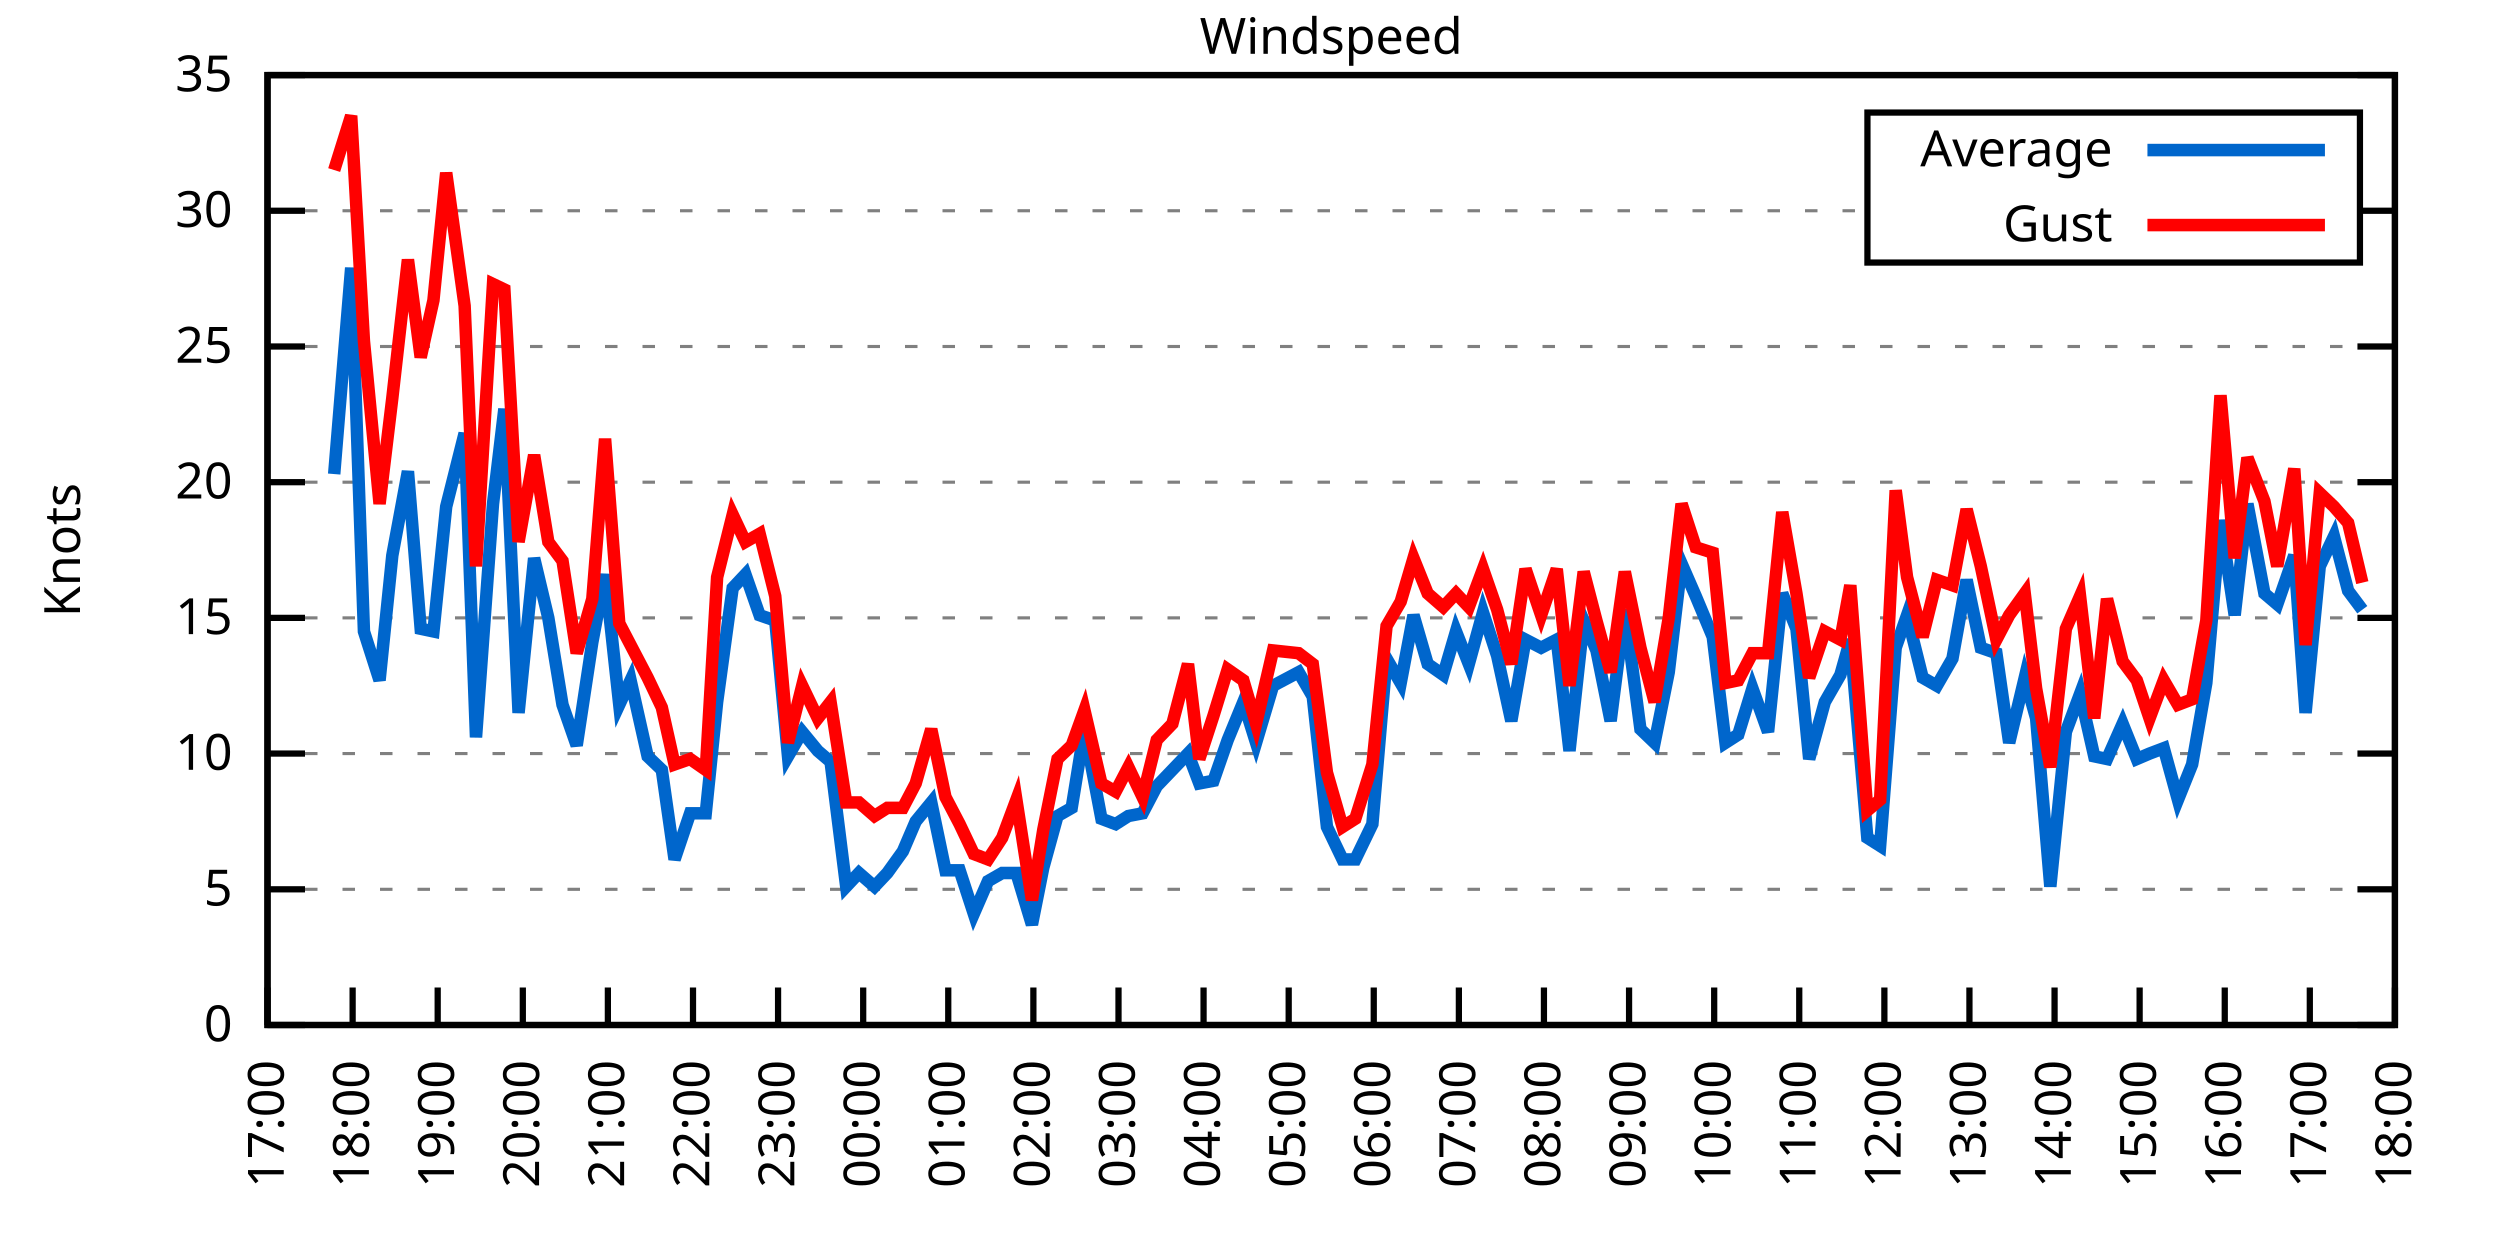
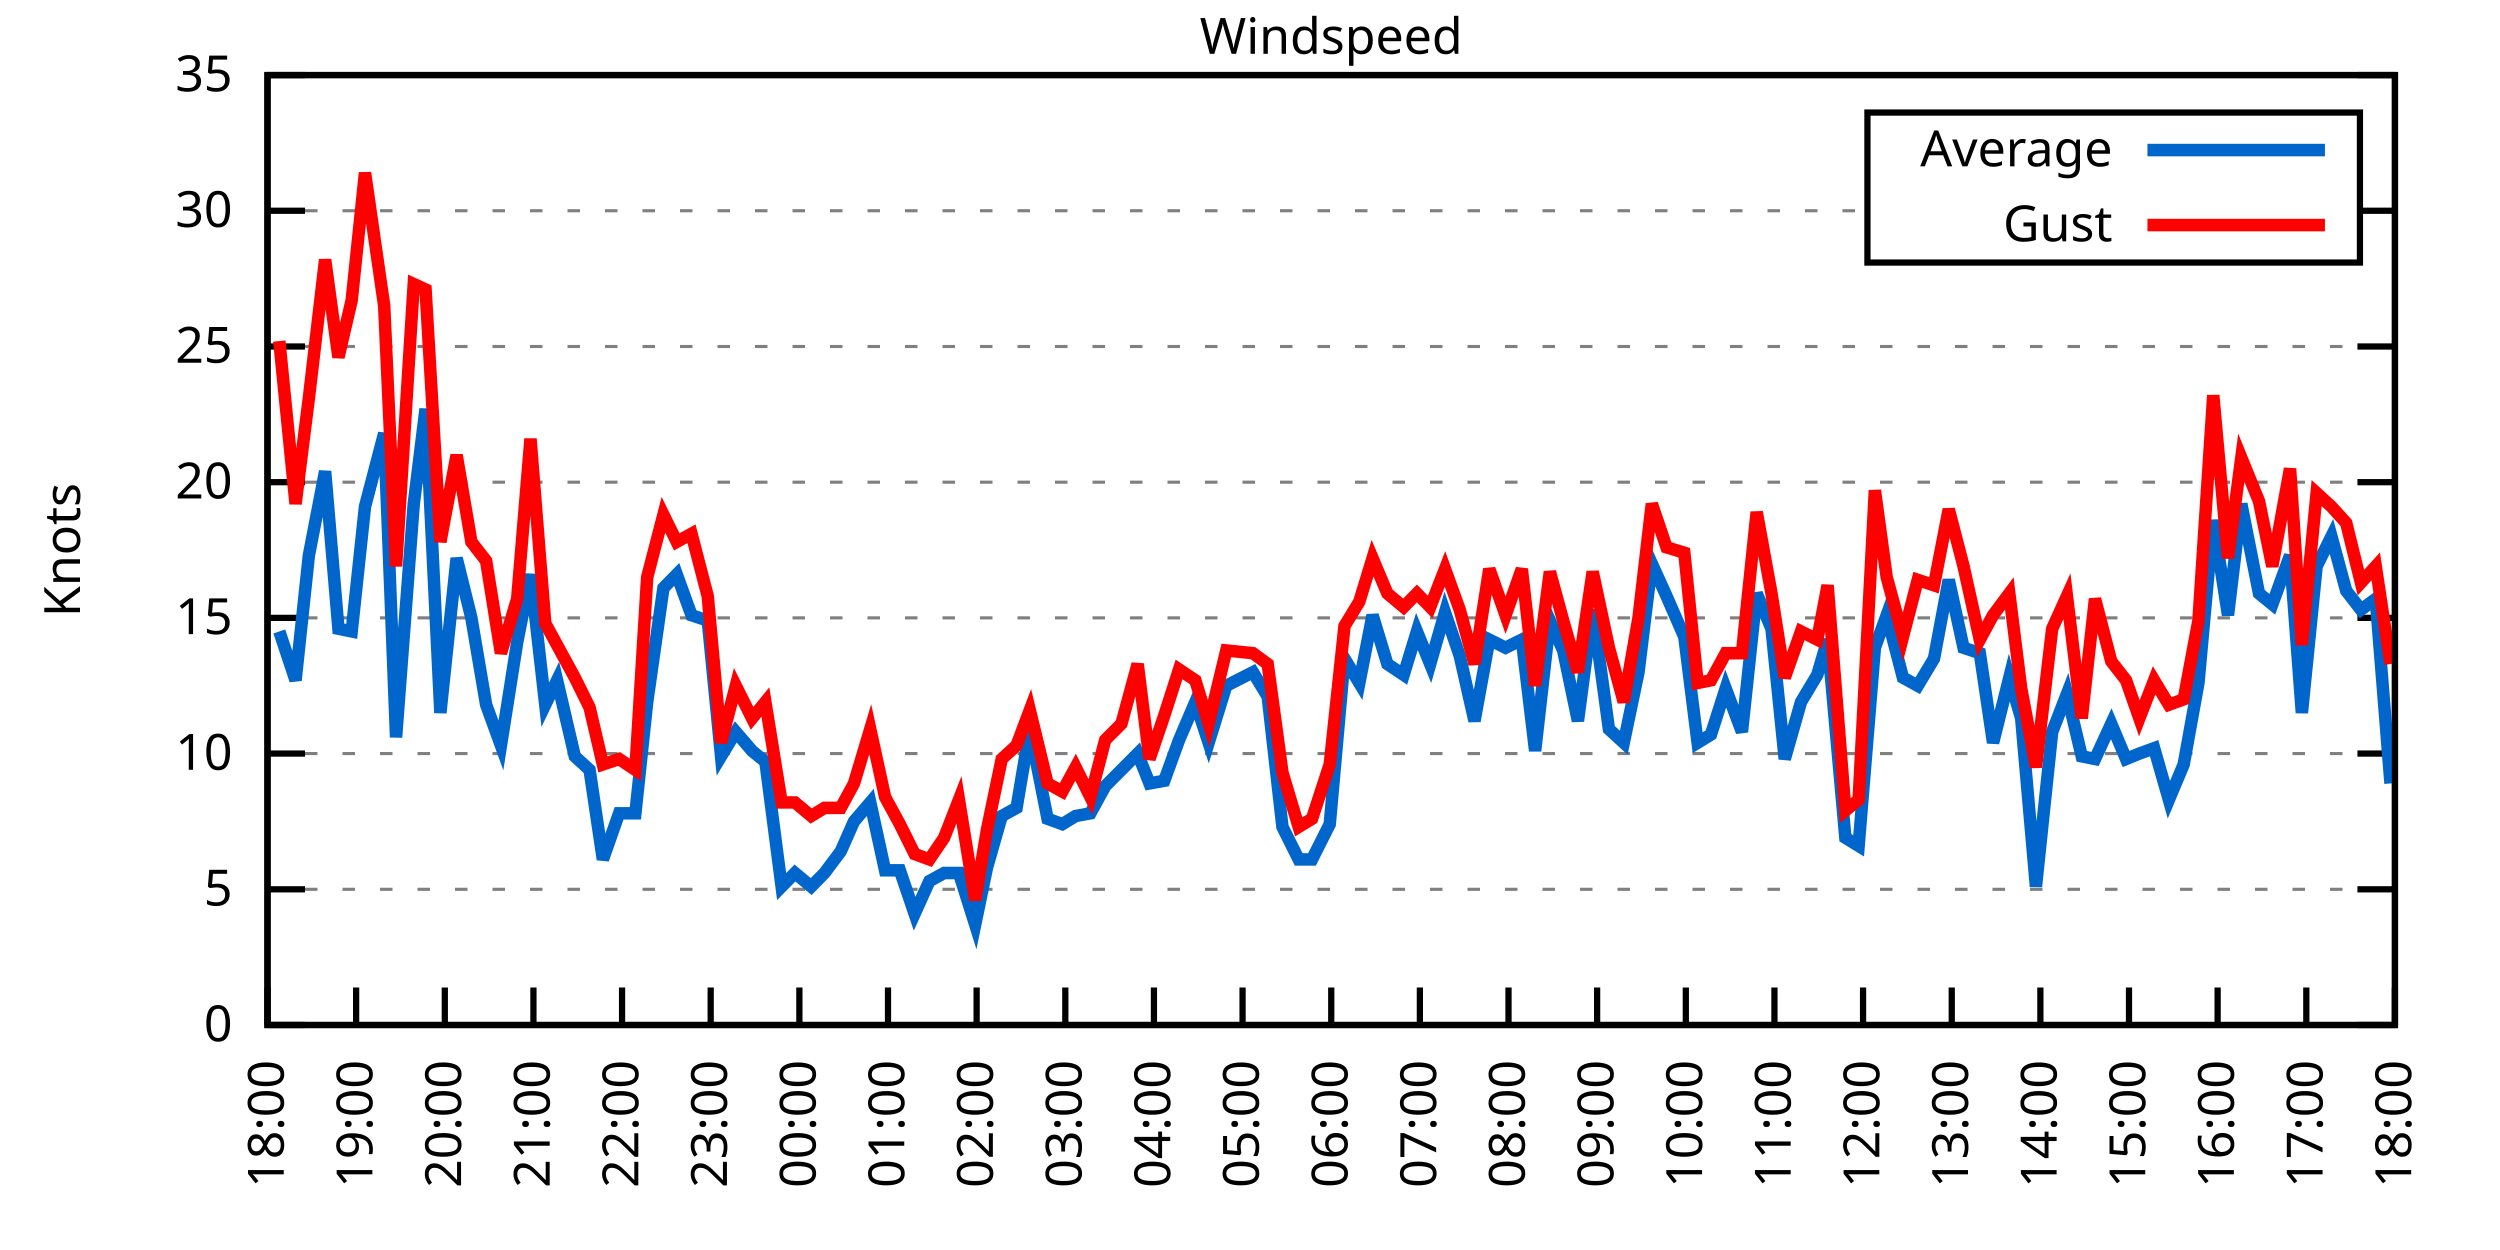
<svg xmlns="http://www.w3.org/2000/svg" xmlns:xlink="http://www.w3.org/1999/xlink" width="400" height="200" viewBox="0 0 400 200">
  <g id="gnuplot_canvas">
    <rect x="0" y="0" width="400" height="200" fill="none" />
    <defs>
      <circle id="gpDot" r="0.5" stroke-width="0.5" stroke="currentColor" />
      <path id="gpPt0" stroke-width="0.333" stroke="currentColor" d="M-1,0 h2 M0,-1 v2" />
      <path id="gpPt1" stroke-width="0.333" stroke="currentColor" d="M-1,-1 L1,1 M1,-1 L-1,1" />
      <path id="gpPt2" stroke-width="0.333" stroke="currentColor" d="M-1,0 L1,0 M0,-1 L0,1 M-1,-1 L1,1 M-1,1 L1,-1" />
      <rect id="gpPt3" stroke-width="0.333" stroke="currentColor" x="-1" y="-1" width="2" height="2" />
      <rect id="gpPt4" stroke-width="0.333" stroke="currentColor" fill="currentColor" x="-1" y="-1" width="2" height="2" />
      <circle id="gpPt5" stroke-width="0.333" stroke="currentColor" cx="0" cy="0" r="1" />
      <use xlink:href="#gpPt5" id="gpPt6" fill="currentColor" stroke="none" />
      <path id="gpPt7" stroke-width="0.333" stroke="currentColor" d="M0,-1.33 L-1.33,0.67 L1.33,0.67 z" />
      <use xlink:href="#gpPt7" id="gpPt8" fill="currentColor" stroke="none" />
      <use xlink:href="#gpPt7" id="gpPt9" stroke="currentColor" transform="rotate(180)" />
      <use xlink:href="#gpPt9" id="gpPt10" fill="currentColor" stroke="none" />
      <use xlink:href="#gpPt3" id="gpPt11" stroke="currentColor" transform="rotate(45)" />
      <use xlink:href="#gpPt11" id="gpPt12" fill="currentColor" stroke="none" />
      <path id="gpPt13" stroke-width="0.333" stroke="currentColor" d="M0,1.330 L1.265,0.411 L0.782,-1.067 L-0.782,-1.076 L-1.265,0.411 z" />
      <use xlink:href="#gpPt13" id="gpPt14" fill="currentColor" stroke="none" />
      <filter id="textbox" filterUnits="objectBoundingBox" x="0" y="0" height="1" width="1">
        <feFlood flood-color="white" flood-opacity="1" result="bgnd" />
        <feComposite in="SourceGraphic" in2="bgnd" operator="atop" />
      </filter>
      <filter id="greybox" filterUnits="objectBoundingBox" x="0" y="0" height="1" width="1">
        <feFlood flood-color="lightgrey" flood-opacity="1" result="grey" />
        <feComposite in="SourceGraphic" in2="grey" operator="atop" />
      </filter>
    </defs>
    <g fill="none" color="white" stroke="currentColor" stroke-width="1.00" stroke-linecap="butt" stroke-linejoin="miter">
</g>
    <g fill="none" color="black" stroke="currentColor" stroke-width="1.00" stroke-linecap="butt" stroke-linejoin="miter">
      <g stroke="none" shape-rendering="crispEdges">
        <polygon fill="rgb(255, 255, 255)" points="42.80,164.00 383.18,164.00 383.18,12.02 42.80,12.02 " />
      </g>
    </g>
    <g fill="none" color="black" stroke="currentColor" stroke-width="1.00" stroke-linecap="butt" stroke-linejoin="miter">
</g>
    <g fill="none" color="black" stroke="black" stroke-width="0.50" stroke-linecap="butt" stroke-linejoin="miter">
</g>
    <g fill="none" color="gray" stroke="currentColor" stroke-width="0.50" stroke-linecap="butt" stroke-linejoin="miter">
      <path stroke="gray" stroke-dasharray="2,4" class="gridline" d="M42.80,164.00 L383.19,164.00  " />
    </g>
    <g fill="none" color="gray" stroke="gray" stroke-width="1.00" stroke-linecap="butt" stroke-linejoin="miter">
</g>
    <g fill="none" color="black" stroke="currentColor" stroke-width="1.00" stroke-linecap="butt" stroke-linejoin="miter">
      <path stroke="black" d="M42.80,164.00 L48.80,164.00 M383.19,164.00 L377.19,164.00  " />
      <g transform="translate(37.20,166.60)" stroke="none" fill="black" font-family="Sans" font-size="8.00" text-anchor="end">
        <text>
          <tspan font-family="Sans"> 0</tspan>
        </text>
      </g>
    </g>
    <g fill="none" color="black" stroke="currentColor" stroke-width="1.00" stroke-linecap="butt" stroke-linejoin="miter">
</g>
    <g fill="none" color="black" stroke="black" stroke-width="0.50" stroke-linecap="butt" stroke-linejoin="miter">
</g>
    <g fill="none" color="gray" stroke="currentColor" stroke-width="0.50" stroke-linecap="butt" stroke-linejoin="miter">
      <path stroke="gray" stroke-dasharray="2,4" class="gridline" d="M42.80,142.29 L383.19,142.29  " />
    </g>
    <g fill="none" color="gray" stroke="gray" stroke-width="1.00" stroke-linecap="butt" stroke-linejoin="miter">
</g>
    <g fill="none" color="black" stroke="currentColor" stroke-width="1.00" stroke-linecap="butt" stroke-linejoin="miter">
      <path stroke="black" d="M42.80,142.29 L48.80,142.29 M383.19,142.29 L377.19,142.29  " />
      <g transform="translate(37.20,144.89)" stroke="none" fill="black" font-family="Sans" font-size="8.00" text-anchor="end">
        <text>
          <tspan font-family="Sans"> 5</tspan>
        </text>
      </g>
    </g>
    <g fill="none" color="black" stroke="currentColor" stroke-width="1.00" stroke-linecap="butt" stroke-linejoin="miter">
</g>
    <g fill="none" color="black" stroke="black" stroke-width="0.50" stroke-linecap="butt" stroke-linejoin="miter">
</g>
    <g fill="none" color="gray" stroke="currentColor" stroke-width="0.50" stroke-linecap="butt" stroke-linejoin="miter">
      <path stroke="gray" stroke-dasharray="2,4" class="gridline" d="M42.80,120.57 L383.19,120.57  " />
    </g>
    <g fill="none" color="gray" stroke="gray" stroke-width="1.00" stroke-linecap="butt" stroke-linejoin="miter">
</g>
    <g fill="none" color="black" stroke="currentColor" stroke-width="1.00" stroke-linecap="butt" stroke-linejoin="miter">
      <path stroke="black" d="M42.80,120.57 L48.80,120.57 M383.19,120.57 L377.19,120.57  " />
      <g transform="translate(37.20,123.17)" stroke="none" fill="black" font-family="Sans" font-size="8.00" text-anchor="end">
        <text>
          <tspan font-family="Sans"> 10</tspan>
        </text>
      </g>
    </g>
    <g fill="none" color="black" stroke="currentColor" stroke-width="1.00" stroke-linecap="butt" stroke-linejoin="miter">
</g>
    <g fill="none" color="black" stroke="black" stroke-width="0.50" stroke-linecap="butt" stroke-linejoin="miter">
</g>
    <g fill="none" color="gray" stroke="currentColor" stroke-width="0.50" stroke-linecap="butt" stroke-linejoin="miter">
      <path stroke="gray" stroke-dasharray="2,4" class="gridline" d="M42.80,98.86 L383.19,98.86  " />
    </g>
    <g fill="none" color="gray" stroke="gray" stroke-width="1.00" stroke-linecap="butt" stroke-linejoin="miter">
</g>
    <g fill="none" color="black" stroke="currentColor" stroke-width="1.00" stroke-linecap="butt" stroke-linejoin="miter">
      <path stroke="black" d="M42.80,98.86 L48.80,98.86 M383.19,98.86 L377.19,98.86  " />
      <g transform="translate(37.20,101.46)" stroke="none" fill="black" font-family="Sans" font-size="8.00" text-anchor="end">
        <text>
          <tspan font-family="Sans"> 15</tspan>
        </text>
      </g>
    </g>
    <g fill="none" color="black" stroke="currentColor" stroke-width="1.00" stroke-linecap="butt" stroke-linejoin="miter">
</g>
    <g fill="none" color="black" stroke="black" stroke-width="0.50" stroke-linecap="butt" stroke-linejoin="miter">
</g>
    <g fill="none" color="gray" stroke="currentColor" stroke-width="0.50" stroke-linecap="butt" stroke-linejoin="miter">
      <path stroke="gray" stroke-dasharray="2,4" class="gridline" d="M42.80,77.15 L383.19,77.15  " />
    </g>
    <g fill="none" color="gray" stroke="gray" stroke-width="1.00" stroke-linecap="butt" stroke-linejoin="miter">
</g>
    <g fill="none" color="black" stroke="currentColor" stroke-width="1.00" stroke-linecap="butt" stroke-linejoin="miter">
      <path stroke="black" d="M42.80,77.15 L48.80,77.15 M383.19,77.15 L377.19,77.15  " />
      <g transform="translate(37.20,79.75)" stroke="none" fill="black" font-family="Sans" font-size="8.00" text-anchor="end">
        <text>
          <tspan font-family="Sans"> 20</tspan>
        </text>
      </g>
    </g>
    <g fill="none" color="black" stroke="currentColor" stroke-width="1.00" stroke-linecap="butt" stroke-linejoin="miter">
</g>
    <g fill="none" color="black" stroke="black" stroke-width="0.50" stroke-linecap="butt" stroke-linejoin="miter">
</g>
    <g fill="none" color="gray" stroke="currentColor" stroke-width="0.50" stroke-linecap="butt" stroke-linejoin="miter">
      <path stroke="gray" stroke-dasharray="2,4" class="gridline" d="M42.80,55.44 L383.19,55.44  " />
    </g>
    <g fill="none" color="gray" stroke="gray" stroke-width="1.00" stroke-linecap="butt" stroke-linejoin="miter">
</g>
    <g fill="none" color="black" stroke="currentColor" stroke-width="1.00" stroke-linecap="butt" stroke-linejoin="miter">
      <path stroke="black" d="M42.80,55.44 L48.80,55.44 M383.19,55.44 L377.19,55.44  " />
      <g transform="translate(37.20,58.04)" stroke="none" fill="black" font-family="Sans" font-size="8.00" text-anchor="end">
        <text>
          <tspan font-family="Sans"> 25</tspan>
        </text>
      </g>
    </g>
    <g fill="none" color="black" stroke="currentColor" stroke-width="1.00" stroke-linecap="butt" stroke-linejoin="miter">
</g>
    <g fill="none" color="black" stroke="black" stroke-width="0.50" stroke-linecap="butt" stroke-linejoin="miter">
</g>
    <g fill="none" color="gray" stroke="currentColor" stroke-width="0.50" stroke-linecap="butt" stroke-linejoin="miter">
      <path stroke="gray" stroke-dasharray="2,4" class="gridline" d="M42.80,33.72 L298.79,33.72 M377.59,33.72 L383.19,33.72  " />
    </g>
    <g fill="none" color="gray" stroke="gray" stroke-width="1.00" stroke-linecap="butt" stroke-linejoin="miter">
</g>
    <g fill="none" color="black" stroke="currentColor" stroke-width="1.00" stroke-linecap="butt" stroke-linejoin="miter">
      <path stroke="black" d="M42.80,33.72 L48.80,33.72 M383.19,33.72 L377.19,33.72  " />
      <g transform="translate(37.20,36.32)" stroke="none" fill="black" font-family="Sans" font-size="8.00" text-anchor="end">
        <text>
          <tspan font-family="Sans"> 30</tspan>
        </text>
      </g>
    </g>
    <g fill="none" color="black" stroke="currentColor" stroke-width="1.00" stroke-linecap="butt" stroke-linejoin="miter">
</g>
    <g fill="none" color="black" stroke="black" stroke-width="0.50" stroke-linecap="butt" stroke-linejoin="miter">
</g>
    <g fill="none" color="gray" stroke="currentColor" stroke-width="0.50" stroke-linecap="butt" stroke-linejoin="miter">
      <path stroke="gray" stroke-dasharray="2,4" class="gridline" d="M42.80,12.01 L383.19,12.01  " />
    </g>
    <g fill="none" color="gray" stroke="gray" stroke-width="1.00" stroke-linecap="butt" stroke-linejoin="miter">
</g>
    <g fill="none" color="black" stroke="currentColor" stroke-width="1.00" stroke-linecap="butt" stroke-linejoin="miter">
      <path stroke="black" d="M42.80,12.01 L48.80,12.01 M383.19,12.01 L377.19,12.01  " />
      <g transform="translate(37.20,14.61)" stroke="none" fill="black" font-family="Sans" font-size="8.00" text-anchor="end">
        <text>
          <tspan font-family="Sans"> 35</tspan>
        </text>
      </g>
    </g>
    <g fill="none" color="black" stroke="currentColor" stroke-width="1.00" stroke-linecap="butt" stroke-linejoin="miter">
      <path stroke="black" d="M42.80,164.00 L42.80,158.00  " />
      <g transform="translate(45.40,169.60) rotate(270.00)" stroke="none" fill="black" font-family="Sans" font-size="8.00" text-anchor="end">
        <text>
-           <tspan font-family="Sans">17:00</tspan>
-         </text>
-       </g>
-     </g>
-     <g fill="none" color="black" stroke="currentColor" stroke-width="1.00" stroke-linecap="butt" stroke-linejoin="miter">
-       <path stroke="black" d="M56.42,164.00 L56.42,158.00  " />
-       <g transform="translate(59.02,169.60) rotate(270.00)" stroke="none" fill="black" font-family="Sans" font-size="8.00" text-anchor="end">
-         <text>
          <tspan font-family="Sans">18:00</tspan>
        </text>
      </g>
    </g>
    <g fill="none" color="black" stroke="currentColor" stroke-width="1.00" stroke-linecap="butt" stroke-linejoin="miter">
-       <path stroke="black" d="M70.03,164.00 L70.03,158.00  " />
-       <g transform="translate(72.63,169.60) rotate(270.00)" stroke="none" fill="black" font-family="Sans" font-size="8.00" text-anchor="end">
+       <path stroke="black" d="M56.98,164.00 L56.98,158.00  " />
+       <g transform="translate(59.58,169.60) rotate(270.00)" stroke="none" fill="black" font-family="Sans" font-size="8.00" text-anchor="end">
        <text>
          <tspan font-family="Sans">19:00</tspan>
        </text>
      </g>
    </g>
    <g fill="none" color="black" stroke="currentColor" stroke-width="1.00" stroke-linecap="butt" stroke-linejoin="miter">
-       <path stroke="black" d="M83.65,164.00 L83.65,158.00  " />
-       <g transform="translate(86.25,169.60) rotate(270.00)" stroke="none" fill="black" font-family="Sans" font-size="8.00" text-anchor="end">
+       <path stroke="black" d="M71.17,164.00 L71.17,158.00  " />
+       <g transform="translate(73.77,169.60) rotate(270.00)" stroke="none" fill="black" font-family="Sans" font-size="8.00" text-anchor="end">
        <text>
          <tspan font-family="Sans">20:00</tspan>
        </text>
      </g>
    </g>
    <g fill="none" color="black" stroke="currentColor" stroke-width="1.00" stroke-linecap="butt" stroke-linejoin="miter">
-       <path stroke="black" d="M97.26,164.00 L97.26,158.00  " />
-       <g transform="translate(99.86,169.60) rotate(270.00)" stroke="none" fill="black" font-family="Sans" font-size="8.00" text-anchor="end">
+       <path stroke="black" d="M85.35,164.00 L85.35,158.00  " />
+       <g transform="translate(87.95,169.60) rotate(270.00)" stroke="none" fill="black" font-family="Sans" font-size="8.00" text-anchor="end">
        <text>
          <tspan font-family="Sans">21:00</tspan>
        </text>
      </g>
    </g>
    <g fill="none" color="black" stroke="currentColor" stroke-width="1.00" stroke-linecap="butt" stroke-linejoin="miter">
-       <path stroke="black" d="M110.88,164.00 L110.88,158.00  " />
-       <g transform="translate(113.48,169.60) rotate(270.00)" stroke="none" fill="black" font-family="Sans" font-size="8.00" text-anchor="end">
+       <path stroke="black" d="M99.53,164.00 L99.53,158.00  " />
+       <g transform="translate(102.13,169.60) rotate(270.00)" stroke="none" fill="black" font-family="Sans" font-size="8.00" text-anchor="end">
        <text>
          <tspan font-family="Sans">22:00</tspan>
        </text>
      </g>
    </g>
    <g fill="none" color="black" stroke="currentColor" stroke-width="1.00" stroke-linecap="butt" stroke-linejoin="miter">
-       <path stroke="black" d="M124.49,164.00 L124.49,158.00  " />
-       <g transform="translate(127.09,169.60) rotate(270.00)" stroke="none" fill="black" font-family="Sans" font-size="8.00" text-anchor="end">
+       <path stroke="black" d="M113.71,164.00 L113.71,158.00  " />
+       <g transform="translate(116.31,169.60) rotate(270.00)" stroke="none" fill="black" font-family="Sans" font-size="8.00" text-anchor="end">
        <text>
          <tspan font-family="Sans">23:00</tspan>
        </text>
      </g>
    </g>
    <g fill="none" color="black" stroke="currentColor" stroke-width="1.00" stroke-linecap="butt" stroke-linejoin="miter">
-       <path stroke="black" d="M138.11,164.00 L138.11,158.00  " />
-       <g transform="translate(140.71,169.60) rotate(270.00)" stroke="none" fill="black" font-family="Sans" font-size="8.00" text-anchor="end">
+       <path stroke="black" d="M127.90,164.00 L127.90,158.00  " />
+       <g transform="translate(130.50,169.60) rotate(270.00)" stroke="none" fill="black" font-family="Sans" font-size="8.00" text-anchor="end">
        <text>
          <tspan font-family="Sans">00:00</tspan>
        </text>
      </g>
    </g>
    <g fill="none" color="black" stroke="currentColor" stroke-width="1.00" stroke-linecap="butt" stroke-linejoin="miter">
-       <path stroke="black" d="M151.72,164.00 L151.72,158.00  " />
-       <g transform="translate(154.32,169.60) rotate(270.00)" stroke="none" fill="black" font-family="Sans" font-size="8.00" text-anchor="end">
+       <path stroke="black" d="M142.08,164.00 L142.08,158.00  " />
+       <g transform="translate(144.68,169.60) rotate(270.00)" stroke="none" fill="black" font-family="Sans" font-size="8.00" text-anchor="end">
        <text>
          <tspan font-family="Sans">01:00</tspan>
        </text>
      </g>
    </g>
    <g fill="none" color="black" stroke="currentColor" stroke-width="1.00" stroke-linecap="butt" stroke-linejoin="miter">
-       <path stroke="black" d="M165.34,164.00 L165.34,158.00  " />
-       <g transform="translate(167.94,169.60) rotate(270.00)" stroke="none" fill="black" font-family="Sans" font-size="8.00" text-anchor="end">
+       <path stroke="black" d="M156.26,164.00 L156.26,158.00  " />
+       <g transform="translate(158.86,169.60) rotate(270.00)" stroke="none" fill="black" font-family="Sans" font-size="8.00" text-anchor="end">
        <text>
          <tspan font-family="Sans">02:00</tspan>
        </text>
      </g>
    </g>
    <g fill="none" color="black" stroke="currentColor" stroke-width="1.00" stroke-linecap="butt" stroke-linejoin="miter">
-       <path stroke="black" d="M178.96,164.00 L178.96,158.00  " />
-       <g transform="translate(181.56,169.60) rotate(270.00)" stroke="none" fill="black" font-family="Sans" font-size="8.00" text-anchor="end">
+       <path stroke="black" d="M170.45,164.00 L170.45,158.00  " />
+       <g transform="translate(173.05,169.60) rotate(270.00)" stroke="none" fill="black" font-family="Sans" font-size="8.00" text-anchor="end">
        <text>
          <tspan font-family="Sans">03:00</tspan>
        </text>
      </g>
    </g>
    <g fill="none" color="black" stroke="currentColor" stroke-width="1.00" stroke-linecap="butt" stroke-linejoin="miter">
-       <path stroke="black" d="M192.57,164.00 L192.57,158.00  " />
-       <g transform="translate(195.17,169.60) rotate(270.00)" stroke="none" fill="black" font-family="Sans" font-size="8.00" text-anchor="end">
+       <path stroke="black" d="M184.63,164.00 L184.63,158.00  " />
+       <g transform="translate(187.23,169.60) rotate(270.00)" stroke="none" fill="black" font-family="Sans" font-size="8.00" text-anchor="end">
        <text>
          <tspan font-family="Sans">04:00</tspan>
        </text>
      </g>
    </g>
    <g fill="none" color="black" stroke="currentColor" stroke-width="1.00" stroke-linecap="butt" stroke-linejoin="miter">
-       <path stroke="black" d="M206.19,164.00 L206.19,158.00  " />
-       <g transform="translate(208.79,169.60) rotate(270.00)" stroke="none" fill="black" font-family="Sans" font-size="8.00" text-anchor="end">
+       <path stroke="black" d="M198.81,164.00 L198.81,158.00  " />
+       <g transform="translate(201.41,169.60) rotate(270.00)" stroke="none" fill="black" font-family="Sans" font-size="8.00" text-anchor="end">
        <text>
          <tspan font-family="Sans">05:00</tspan>
        </text>
      </g>
    </g>
    <g fill="none" color="black" stroke="currentColor" stroke-width="1.00" stroke-linecap="butt" stroke-linejoin="miter">
-       <path stroke="black" d="M219.80,164.00 L219.80,158.00  " />
-       <g transform="translate(222.40,169.60) rotate(270.00)" stroke="none" fill="black" font-family="Sans" font-size="8.00" text-anchor="end">
+       <path stroke="black" d="M213.00,164.00 L213.00,158.00  " />
+       <g transform="translate(215.60,169.60) rotate(270.00)" stroke="none" fill="black" font-family="Sans" font-size="8.00" text-anchor="end">
        <text>
          <tspan font-family="Sans">06:00</tspan>
        </text>
      </g>
    </g>
    <g fill="none" color="black" stroke="currentColor" stroke-width="1.00" stroke-linecap="butt" stroke-linejoin="miter">
-       <path stroke="black" d="M233.42,164.00 L233.42,158.00  " />
-       <g transform="translate(236.02,169.60) rotate(270.00)" stroke="none" fill="black" font-family="Sans" font-size="8.00" text-anchor="end">
+       <path stroke="black" d="M227.18,164.00 L227.18,158.00  " />
+       <g transform="translate(229.78,169.60) rotate(270.00)" stroke="none" fill="black" font-family="Sans" font-size="8.00" text-anchor="end">
        <text>
          <tspan font-family="Sans">07:00</tspan>
        </text>
      </g>
    </g>
    <g fill="none" color="black" stroke="currentColor" stroke-width="1.00" stroke-linecap="butt" stroke-linejoin="miter">
-       <path stroke="black" d="M247.03,164.00 L247.03,158.00  " />
-       <g transform="translate(249.63,169.60) rotate(270.00)" stroke="none" fill="black" font-family="Sans" font-size="8.00" text-anchor="end">
+       <path stroke="black" d="M241.36,164.00 L241.36,158.00  " />
+       <g transform="translate(243.96,169.60) rotate(270.00)" stroke="none" fill="black" font-family="Sans" font-size="8.00" text-anchor="end">
        <text>
          <tspan font-family="Sans">08:00</tspan>
        </text>
      </g>
    </g>
    <g fill="none" color="black" stroke="currentColor" stroke-width="1.00" stroke-linecap="butt" stroke-linejoin="miter">
-       <path stroke="black" d="M260.65,164.00 L260.65,158.00  " />
-       <g transform="translate(263.25,169.60) rotate(270.00)" stroke="none" fill="black" font-family="Sans" font-size="8.00" text-anchor="end">
+       <path stroke="black" d="M255.54,164.00 L255.54,158.00  " />
+       <g transform="translate(258.14,169.60) rotate(270.00)" stroke="none" fill="black" font-family="Sans" font-size="8.00" text-anchor="end">
        <text>
          <tspan font-family="Sans">09:00</tspan>
        </text>
      </g>
    </g>
    <g fill="none" color="black" stroke="currentColor" stroke-width="1.00" stroke-linecap="butt" stroke-linejoin="miter">
-       <path stroke="black" d="M274.27,164.00 L274.27,158.00  " />
-       <g transform="translate(276.87,169.60) rotate(270.00)" stroke="none" fill="black" font-family="Sans" font-size="8.00" text-anchor="end">
+       <path stroke="black" d="M269.73,164.00 L269.73,158.00  " />
+       <g transform="translate(272.33,169.60) rotate(270.00)" stroke="none" fill="black" font-family="Sans" font-size="8.00" text-anchor="end">
        <text>
          <tspan font-family="Sans">10:00</tspan>
        </text>
      </g>
    </g>
    <g fill="none" color="black" stroke="currentColor" stroke-width="1.00" stroke-linecap="butt" stroke-linejoin="miter">
-       <path stroke="black" d="M287.88,164.00 L287.88,158.00  " />
-       <g transform="translate(290.48,169.60) rotate(270.00)" stroke="none" fill="black" font-family="Sans" font-size="8.00" text-anchor="end">
+       <path stroke="black" d="M283.91,164.00 L283.91,158.00  " />
+       <g transform="translate(286.51,169.60) rotate(270.00)" stroke="none" fill="black" font-family="Sans" font-size="8.00" text-anchor="end">
        <text>
          <tspan font-family="Sans">11:00</tspan>
        </text>
      </g>
    </g>
    <g fill="none" color="black" stroke="currentColor" stroke-width="1.00" stroke-linecap="butt" stroke-linejoin="miter">
-       <path stroke="black" d="M301.50,164.00 L301.50,158.00  " />
-       <g transform="translate(304.10,169.60) rotate(270.00)" stroke="none" fill="black" font-family="Sans" font-size="8.00" text-anchor="end">
+       <path stroke="black" d="M298.09,164.00 L298.09,158.00  " />
+       <g transform="translate(300.69,169.60) rotate(270.00)" stroke="none" fill="black" font-family="Sans" font-size="8.00" text-anchor="end">
        <text>
          <tspan font-family="Sans">12:00</tspan>
        </text>
      </g>
    </g>
    <g fill="none" color="black" stroke="currentColor" stroke-width="1.00" stroke-linecap="butt" stroke-linejoin="miter">
-       <path stroke="black" d="M315.11,164.00 L315.11,158.00  " />
-       <g transform="translate(317.71,169.60) rotate(270.00)" stroke="none" fill="black" font-family="Sans" font-size="8.00" text-anchor="end">
+       <path stroke="black" d="M312.28,164.00 L312.28,158.00  " />
+       <g transform="translate(314.88,169.60) rotate(270.00)" stroke="none" fill="black" font-family="Sans" font-size="8.00" text-anchor="end">
        <text>
          <tspan font-family="Sans">13:00</tspan>
        </text>
      </g>
    </g>
    <g fill="none" color="black" stroke="currentColor" stroke-width="1.00" stroke-linecap="butt" stroke-linejoin="miter">
-       <path stroke="black" d="M328.73,164.00 L328.73,158.00  " />
-       <g transform="translate(331.33,169.60) rotate(270.00)" stroke="none" fill="black" font-family="Sans" font-size="8.00" text-anchor="end">
+       <path stroke="black" d="M326.46,164.00 L326.46,158.00  " />
+       <g transform="translate(329.06,169.60) rotate(270.00)" stroke="none" fill="black" font-family="Sans" font-size="8.00" text-anchor="end">
        <text>
          <tspan font-family="Sans">14:00</tspan>
        </text>
      </g>
    </g>
    <g fill="none" color="black" stroke="currentColor" stroke-width="1.00" stroke-linecap="butt" stroke-linejoin="miter">
-       <path stroke="black" d="M342.34,164.00 L342.34,158.00  " />
-       <g transform="translate(344.94,169.60) rotate(270.00)" stroke="none" fill="black" font-family="Sans" font-size="8.00" text-anchor="end">
+       <path stroke="black" d="M340.64,164.00 L340.64,158.00  " />
+       <g transform="translate(343.24,169.60) rotate(270.00)" stroke="none" fill="black" font-family="Sans" font-size="8.00" text-anchor="end">
        <text>
          <tspan font-family="Sans">15:00</tspan>
        </text>
      </g>
    </g>
    <g fill="none" color="black" stroke="currentColor" stroke-width="1.00" stroke-linecap="butt" stroke-linejoin="miter">
-       <path stroke="black" d="M355.96,164.00 L355.96,158.00  " />
-       <g transform="translate(358.56,169.60) rotate(270.00)" stroke="none" fill="black" font-family="Sans" font-size="8.00" text-anchor="end">
+       <path stroke="black" d="M354.82,164.00 L354.82,158.00  " />
+       <g transform="translate(357.42,169.60) rotate(270.00)" stroke="none" fill="black" font-family="Sans" font-size="8.00" text-anchor="end">
        <text>
          <tspan font-family="Sans">16:00</tspan>
        </text>
      </g>
    </g>
    <g fill="none" color="black" stroke="currentColor" stroke-width="1.00" stroke-linecap="butt" stroke-linejoin="miter">
-       <path stroke="black" d="M369.57,164.00 L369.57,158.00  " />
-       <g transform="translate(372.17,169.60) rotate(270.00)" stroke="none" fill="black" font-family="Sans" font-size="8.00" text-anchor="end">
+       <path stroke="black" d="M369.01,164.00 L369.01,158.00  " />
+       <g transform="translate(371.61,169.60) rotate(270.00)" stroke="none" fill="black" font-family="Sans" font-size="8.00" text-anchor="end">
        <text>
          <tspan font-family="Sans">17:00</tspan>
        </text>
      </g>
    </g>
    <g fill="none" color="black" stroke="currentColor" stroke-width="1.00" stroke-linecap="butt" stroke-linejoin="miter">
      <path stroke="black" d="M383.19,164.00 L383.19,158.00  " />
      <g transform="translate(385.79,169.60) rotate(270.00)" stroke="none" fill="black" font-family="Sans" font-size="8.00" text-anchor="end">
        <text>
          <tspan font-family="Sans">18:00</tspan>
        </text>
      </g>
    </g>
    <g fill="none" color="black" stroke="currentColor" stroke-width="1.00" stroke-linecap="butt" stroke-linejoin="miter">
</g>
    <g fill="none" color="black" stroke="currentColor" stroke-width="1.00" stroke-linecap="butt" stroke-linejoin="miter">
      <path stroke="black" d="M42.80,12.01 L42.80,164.00 L383.19,164.00 L383.19,12.01 L42.80,12.01 Z  " />
    </g>
    <g fill="none" color="black" stroke="currentColor" stroke-width="1.00" stroke-linecap="butt" stroke-linejoin="miter">
</g>
    <g fill="none" color="black" stroke="currentColor" stroke-width="1.00" stroke-linecap="butt" stroke-linejoin="miter">
      <path stroke="black" d="M298.79,42.01 L298.79,18.01 L377.59,18.01 L377.59,42.01 L298.79,42.01 Z  " />
    </g>
    <g id="Windspeed_plot_1">
      <g fill="none" color="white" stroke="black" stroke-width="2.00" stroke-linecap="butt" stroke-linejoin="miter">
</g>
      <g fill="none" color="black" stroke="currentColor" stroke-width="2.00" stroke-linecap="butt" stroke-linejoin="miter">
        <g transform="translate(337.99,26.61)" stroke="none" fill="black" font-family="Sans" font-size="8.00" text-anchor="end">
          <text>
            <tspan font-family="Sans">Average</tspan>
          </text>
        </g>
      </g>
      <g fill="none" color="black" stroke="currentColor" stroke-width="2.00" stroke-linecap="butt" stroke-linejoin="miter">
-         <path stroke="rgb(  0, 102, 204)" d="M343.59,24.01 L371.99,24.01 M53.47,75.85 L56.19,42.84 L58.23,101.03 L60.73,108.85 L62.77,88.87 L65.27,75.41   L67.31,100.60 L69.35,101.03 L71.39,81.06 L74.34,69.33 L76.16,117.97 L78.88,80.62 L80.70,65.42 L82.97,114.06   L85.46,89.31 L87.73,98.86 L90.00,112.76 L92.27,119.27 L94.77,102.77 L96.81,91.91 L99.08,112.76 L100.89,108.85   L103.62,121.01 L105.89,123.18 L107.93,137.51 L110.42,130.13 L112.92,130.13 L114.74,112.32 L117.23,94.08 L119.27,91.91   L121.54,98.43 L124.04,99.30 L126.08,121.01 L128.35,117.10 L130.85,120.14 L132.89,121.88 L135.39,141.85 L137.43,139.68   L139.92,141.85 L141.97,139.68 L144.46,136.21 L146.51,131.43 L149.00,128.39 L151.27,139.25 L153.54,139.25 L155.81,146.20   L158.08,140.98 L160.35,139.68 L162.62,139.68 L165.11,147.93 L166.93,138.81 L169.20,130.56 L171.47,129.26 L173.51,116.67   L176.23,131.00 L178.50,131.86 L180.54,130.56 L182.81,130.13 L185.08,125.79 L187.58,123.18 L190.08,120.57 L191.89,125.35   L194.16,124.92 L196.43,118.40 L198.93,112.32 L200.97,118.84 L203.69,109.72 L207.78,107.55 L210.04,111.45 L212.31,132.30   L214.81,137.51 L216.85,137.51 L219.58,131.86 L221.85,105.38 L224.11,109.28 L226.16,98.43 L228.43,106.24 L230.92,107.98   L232.96,101.03 L235.01,106.24 L237.28,97.99 L239.55,104.94 L241.81,115.36 L244.08,102.34 L246.58,103.64 L249.08,102.34   L251.12,120.14 L253.39,99.30 L255.43,104.07 L257.70,115.36 L259.97,97.56 L262.47,116.67 L264.73,118.84 L267.00,107.55   L269.05,90.18 L271.32,95.39 L274.04,101.90 L276.08,118.84 L278.12,117.53 L280.39,110.15 L282.89,117.10 L285.16,94.95   L287.43,100.60 L289.47,121.44 L291.97,112.32 L294.46,107.98 L296.05,102.34 L298.77,134.04 L300.82,135.34 L303.31,103.64   L305.13,98.43 L307.62,108.42 L309.89,109.72 L312.39,105.38 L314.66,92.78 L316.93,103.64 L319.42,104.51 L321.47,118.84   L323.96,108.42 L325.78,114.93 L328.05,141.85 L330.54,117.10 L332.81,111.02 L335.08,121.01 L337.12,121.44 L339.62,115.80   L341.89,121.44 L343.93,120.57 L346.20,119.71 L348.47,127.96 L350.74,122.31 L353.01,109.28 L355.28,83.23 L357.55,98.43   L359.59,80.62 L362.31,94.95 L364.36,96.69 L367.08,88.87 L368.89,114.06 L371.16,90.61 L373.43,85.83 L375.70,94.52   L377.97,97.56  " />
+         <path stroke="rgb(  0, 102, 204)" d="M343.59,24.01 L371.99,24.01 M44.69,101.03 L47.29,108.85 L49.42,88.87 L52.02,75.41 L54.15,100.60 L56.27,101.03   L58.40,81.06 L61.47,69.33 L63.37,117.97 L66.20,80.62 L68.09,65.42 L70.46,114.06 L73.06,89.31 L75.42,98.86   L77.78,112.76 L80.15,119.27 L82.75,102.77 L84.88,91.91 L87.24,112.76 L89.13,108.85 L91.97,121.01 L94.33,123.18   L96.46,137.51 L99.06,130.13 L101.66,130.13 L103.55,112.32 L106.15,94.08 L108.28,91.91 L110.64,98.43 L113.24,99.30   L115.37,121.01 L117.73,117.10 L120.33,120.14 L122.46,121.88 L125.06,141.85 L127.19,139.68 L129.79,141.85 L131.92,139.68   L134.52,136.21 L136.64,131.43 L139.24,128.39 L141.61,139.25 L143.97,139.25 L146.34,146.20 L148.70,140.98 L151.06,139.68   L153.43,139.68 L156.03,147.93 L157.92,138.81 L160.28,130.56 L162.65,129.26 L164.77,116.67 L167.61,131.00 L169.97,131.86   L172.10,130.56 L174.46,130.13 L176.83,125.79 L179.43,123.18 L182.03,120.57 L183.92,125.35 L186.28,124.92 L188.65,118.40   L191.25,112.32 L193.38,118.84 L196.21,109.72 L200.47,107.55 L202.83,111.45 L205.19,132.30 L207.79,137.51 L209.92,137.51   L212.76,131.86 L215.12,105.38 L217.49,109.28 L219.61,98.43 L221.98,106.24 L224.58,107.98 L226.71,101.03 L228.83,106.24   L231.20,97.99 L233.56,104.94 L235.92,115.36 L238.29,102.34 L240.89,103.64 L243.49,102.34 L245.62,120.14 L247.98,99.30   L250.11,104.07 L252.47,115.36 L254.83,97.56 L257.43,116.67 L259.80,118.84 L262.16,107.55 L264.29,90.18 L266.65,95.39   L269.49,101.90 L271.62,118.84 L273.75,117.53 L276.11,110.15 L278.71,117.10 L281.07,94.95 L283.44,100.60 L285.56,121.44   L288.16,112.32 L290.76,107.98 L292.42,102.34 L295.26,134.04 L297.38,135.34 L299.98,103.64 L301.87,98.43 L304.47,108.42   L306.84,109.72 L309.44,105.38 L311.80,92.78 L314.17,103.64 L316.77,104.51 L318.89,118.84 L321.49,108.42 L323.39,114.93   L325.75,141.85 L328.35,117.10 L330.71,111.02 L333.08,121.01 L335.20,121.44 L337.80,115.80 L340.17,121.44 L342.30,120.57   L344.66,119.71 L347.02,127.96 L349.39,122.31 L351.75,109.28 L354.12,83.23 L356.48,98.43 L358.61,80.62 L361.44,94.95   L363.57,96.69 L366.41,88.87 L368.30,114.06 L370.66,90.61 L373.03,85.83 L375.39,94.52 L377.75,97.56 L380.12,95.82   L382.48,125.35  " />
      </g>
    </g>
    <g id="Windspeed_plot_2">
      <g fill="none" color="black" stroke="currentColor" stroke-width="2.00" stroke-linecap="butt" stroke-linejoin="miter">
        <g transform="translate(337.99,38.61)" stroke="none" fill="black" font-family="Sans" font-size="8.00" text-anchor="end">
          <text>
            <tspan font-family="Sans">Gust</tspan>
          </text>
        </g>
      </g>
      <g fill="none" color="black" stroke="currentColor" stroke-width="2.00" stroke-linecap="butt" stroke-linejoin="miter">
-         <path stroke="rgb(255,   0,   0)" d="M343.59,36.01 L371.99,36.01 M53.47,27.21 L56.19,18.52 L58.23,54.57 L60.73,80.62 L62.77,63.69 L65.27,41.54   L67.31,57.17 L69.35,48.05 L71.39,27.64 L74.34,48.92 L76.16,90.61 L78.88,45.45 L80.70,46.32 L82.97,86.70   L85.46,72.81 L87.73,86.70 L90.00,89.74 L92.27,104.51 L94.77,95.82 L96.81,70.20 L99.08,99.73 L100.89,103.20   L103.62,108.42 L105.89,113.19 L107.93,122.31 L110.42,121.44 L112.92,123.18 L114.74,92.35 L117.23,82.36 L119.27,86.70   L121.54,85.40 L124.04,95.39 L126.08,118.84 L128.35,109.72 L130.85,114.93 L132.89,112.32 L135.39,128.39 L137.43,128.39   L139.92,130.56 L141.97,129.26 L144.46,129.26 L146.51,125.35 L149.00,116.67 L151.27,127.52 L153.54,131.86 L155.81,136.64   L158.08,137.51 L160.35,134.04 L162.62,127.96 L165.11,144.02 L166.93,132.73 L169.20,121.44 L171.47,119.27 L173.51,113.63   L176.23,125.35 L178.50,126.65 L180.54,122.75 L182.81,127.52 L185.08,118.40 L187.58,115.80 L190.08,106.24 L191.89,121.44   L194.16,114.49 L196.43,107.11 L198.93,108.85 L200.97,115.80 L203.69,104.07 L207.78,104.51 L210.04,106.24 L212.31,123.61   L214.81,132.30 L216.85,131.00 L219.58,122.31 L221.85,100.16 L224.11,96.26 L226.16,89.31 L228.43,94.95 L230.92,97.12   L232.96,94.95 L235.01,97.12 L237.28,91.04 L239.55,97.56 L241.81,106.24 L244.08,91.04 L246.58,98.43 L249.08,91.04   L251.12,109.72 L253.39,91.48 L255.43,99.30 L257.70,107.55 L259.97,91.48 L262.47,103.64 L264.73,112.32 L267.00,98.86   L269.05,80.62 L271.32,87.57 L274.04,88.44 L276.08,109.28 L278.12,108.85 L280.39,104.51 L282.89,104.51 L285.16,81.93   L287.43,94.95 L289.47,108.42 L291.97,101.03 L294.46,102.34 L296.05,93.65 L298.77,129.69 L300.82,127.96 L303.31,78.45   L305.13,92.35 L307.62,101.90 L309.89,92.78 L312.39,93.65 L314.66,81.49 L316.93,90.61 L319.42,102.34 L321.47,98.43   L323.96,94.95 L325.78,110.15 L328.05,122.75 L330.54,100.60 L332.81,95.39 L335.08,114.93 L337.12,95.82 L339.62,105.81   L341.89,108.85 L343.93,114.93 L346.20,108.85 L348.47,112.76 L350.74,111.89 L353.01,99.30 L355.28,63.25 L357.55,89.31   L359.59,73.24 L362.31,80.19 L364.36,90.61 L367.08,74.98 L368.89,103.20 L371.16,78.89 L373.43,81.06 L375.70,83.66   L377.97,93.22  " />
+         <path stroke="rgb(255,   0,   0)" d="M343.59,36.01 L371.99,36.01 M44.69,54.57 L47.29,80.62 L49.42,63.69 L52.02,41.54 L54.15,57.17 L56.27,48.05   L58.40,27.64 L61.47,48.92 L63.37,90.61 L66.20,45.45 L68.09,46.32 L70.46,86.70 L73.06,72.81 L75.42,86.70   L77.78,89.74 L80.15,104.51 L82.75,95.82 L84.88,70.20 L87.24,99.73 L89.13,103.20 L91.97,108.42 L94.33,113.19   L96.46,122.31 L99.06,121.44 L101.66,123.18 L103.55,92.35 L106.15,82.36 L108.28,86.70 L110.64,85.40 L113.24,95.39   L115.37,118.84 L117.73,109.72 L120.33,114.93 L122.46,112.32 L125.06,128.39 L127.19,128.39 L129.79,130.56 L131.92,129.26   L134.52,129.26 L136.64,125.35 L139.24,116.67 L141.61,127.52 L143.97,131.86 L146.34,136.64 L148.70,137.51 L151.06,134.04   L153.43,127.96 L156.03,144.02 L157.92,132.73 L160.28,121.44 L162.65,119.27 L164.77,113.63 L167.61,125.35 L169.97,126.65   L172.10,122.75 L174.46,127.52 L176.83,118.40 L179.43,115.80 L182.03,106.24 L183.92,121.44 L186.28,114.49 L188.65,107.11   L191.25,108.85 L193.38,115.80 L196.21,104.07 L200.47,104.51 L202.83,106.24 L205.19,123.61 L207.79,132.30 L209.92,131.00   L212.76,122.31 L215.12,100.16 L217.49,96.26 L219.61,89.31 L221.98,94.95 L224.58,97.12 L226.71,94.95 L228.83,97.12   L231.20,91.04 L233.56,97.56 L235.92,106.24 L238.29,91.04 L240.89,98.43 L243.49,91.04 L245.62,109.72 L247.98,91.48   L250.11,99.30 L252.47,107.55 L254.83,91.48 L257.43,103.64 L259.80,112.32 L262.16,98.86 L264.29,80.62 L266.65,87.57   L269.49,88.44 L271.62,109.28 L273.75,108.85 L276.11,104.51 L278.71,104.51 L281.07,81.93 L283.44,94.95 L285.56,108.42   L288.16,101.03 L290.76,102.34 L292.42,93.65 L295.26,129.69 L297.38,127.96 L299.98,78.45 L301.87,92.35 L304.47,101.90   L306.84,92.78 L309.44,93.65 L311.80,81.49 L314.17,90.61 L316.77,102.34 L318.89,98.43 L321.49,94.95 L323.39,110.15   L325.75,122.75 L328.35,100.60 L330.71,95.39 L333.08,114.93 L335.20,95.82 L337.80,105.81 L340.17,108.85 L342.30,114.93   L344.66,108.85 L347.02,112.76 L349.39,111.89 L351.75,99.30 L354.12,63.25 L356.48,89.31 L358.61,73.24 L361.44,80.19   L363.57,90.61 L366.41,74.98 L368.30,103.20 L370.66,78.89 L373.03,81.06 L375.39,83.66 L377.75,93.22 L380.12,90.61   L382.48,106.24  " />
      </g>
    </g>
    <g fill="none" color="black" stroke="currentColor" stroke-width="2.00" stroke-linecap="butt" stroke-linejoin="miter">
</g>
    <g fill="none" color="black" stroke="black" stroke-width="1.00" stroke-linecap="butt" stroke-linejoin="miter">
</g>
    <g fill="none" color="black" stroke="currentColor" stroke-width="1.00" stroke-linecap="butt" stroke-linejoin="miter">
      <path stroke="black" d="M42.80,12.01 L42.80,164.00 L383.19,164.00 L383.19,12.01 L42.80,12.01 Z  " />
      <g transform="translate(12.80,88.01) rotate(270.00)" stroke="none" fill="black" font-family="Sans" font-size="8.00" text-anchor="middle">
        <text>
          <tspan font-family="Sans">Knots</tspan>
        </text>
      </g>
    </g>
    <g fill="none" color="black" stroke="currentColor" stroke-width="1.00" stroke-linecap="butt" stroke-linejoin="miter">
</g>
    <g fill="none" color="black" stroke="currentColor" stroke-width="1.00" stroke-linecap="butt" stroke-linejoin="miter">
      <g transform="translate(212.99,8.61)" stroke="none" fill="black" font-family="Sans" font-size="8.00" text-anchor="middle">
        <text>
          <tspan font-family="Sans">Windspeed</tspan>
        </text>
      </g>
    </g>
    <g fill="none" color="black" stroke="currentColor" stroke-width="1.00" stroke-linecap="butt" stroke-linejoin="miter">
</g>
  </g>
</svg>
